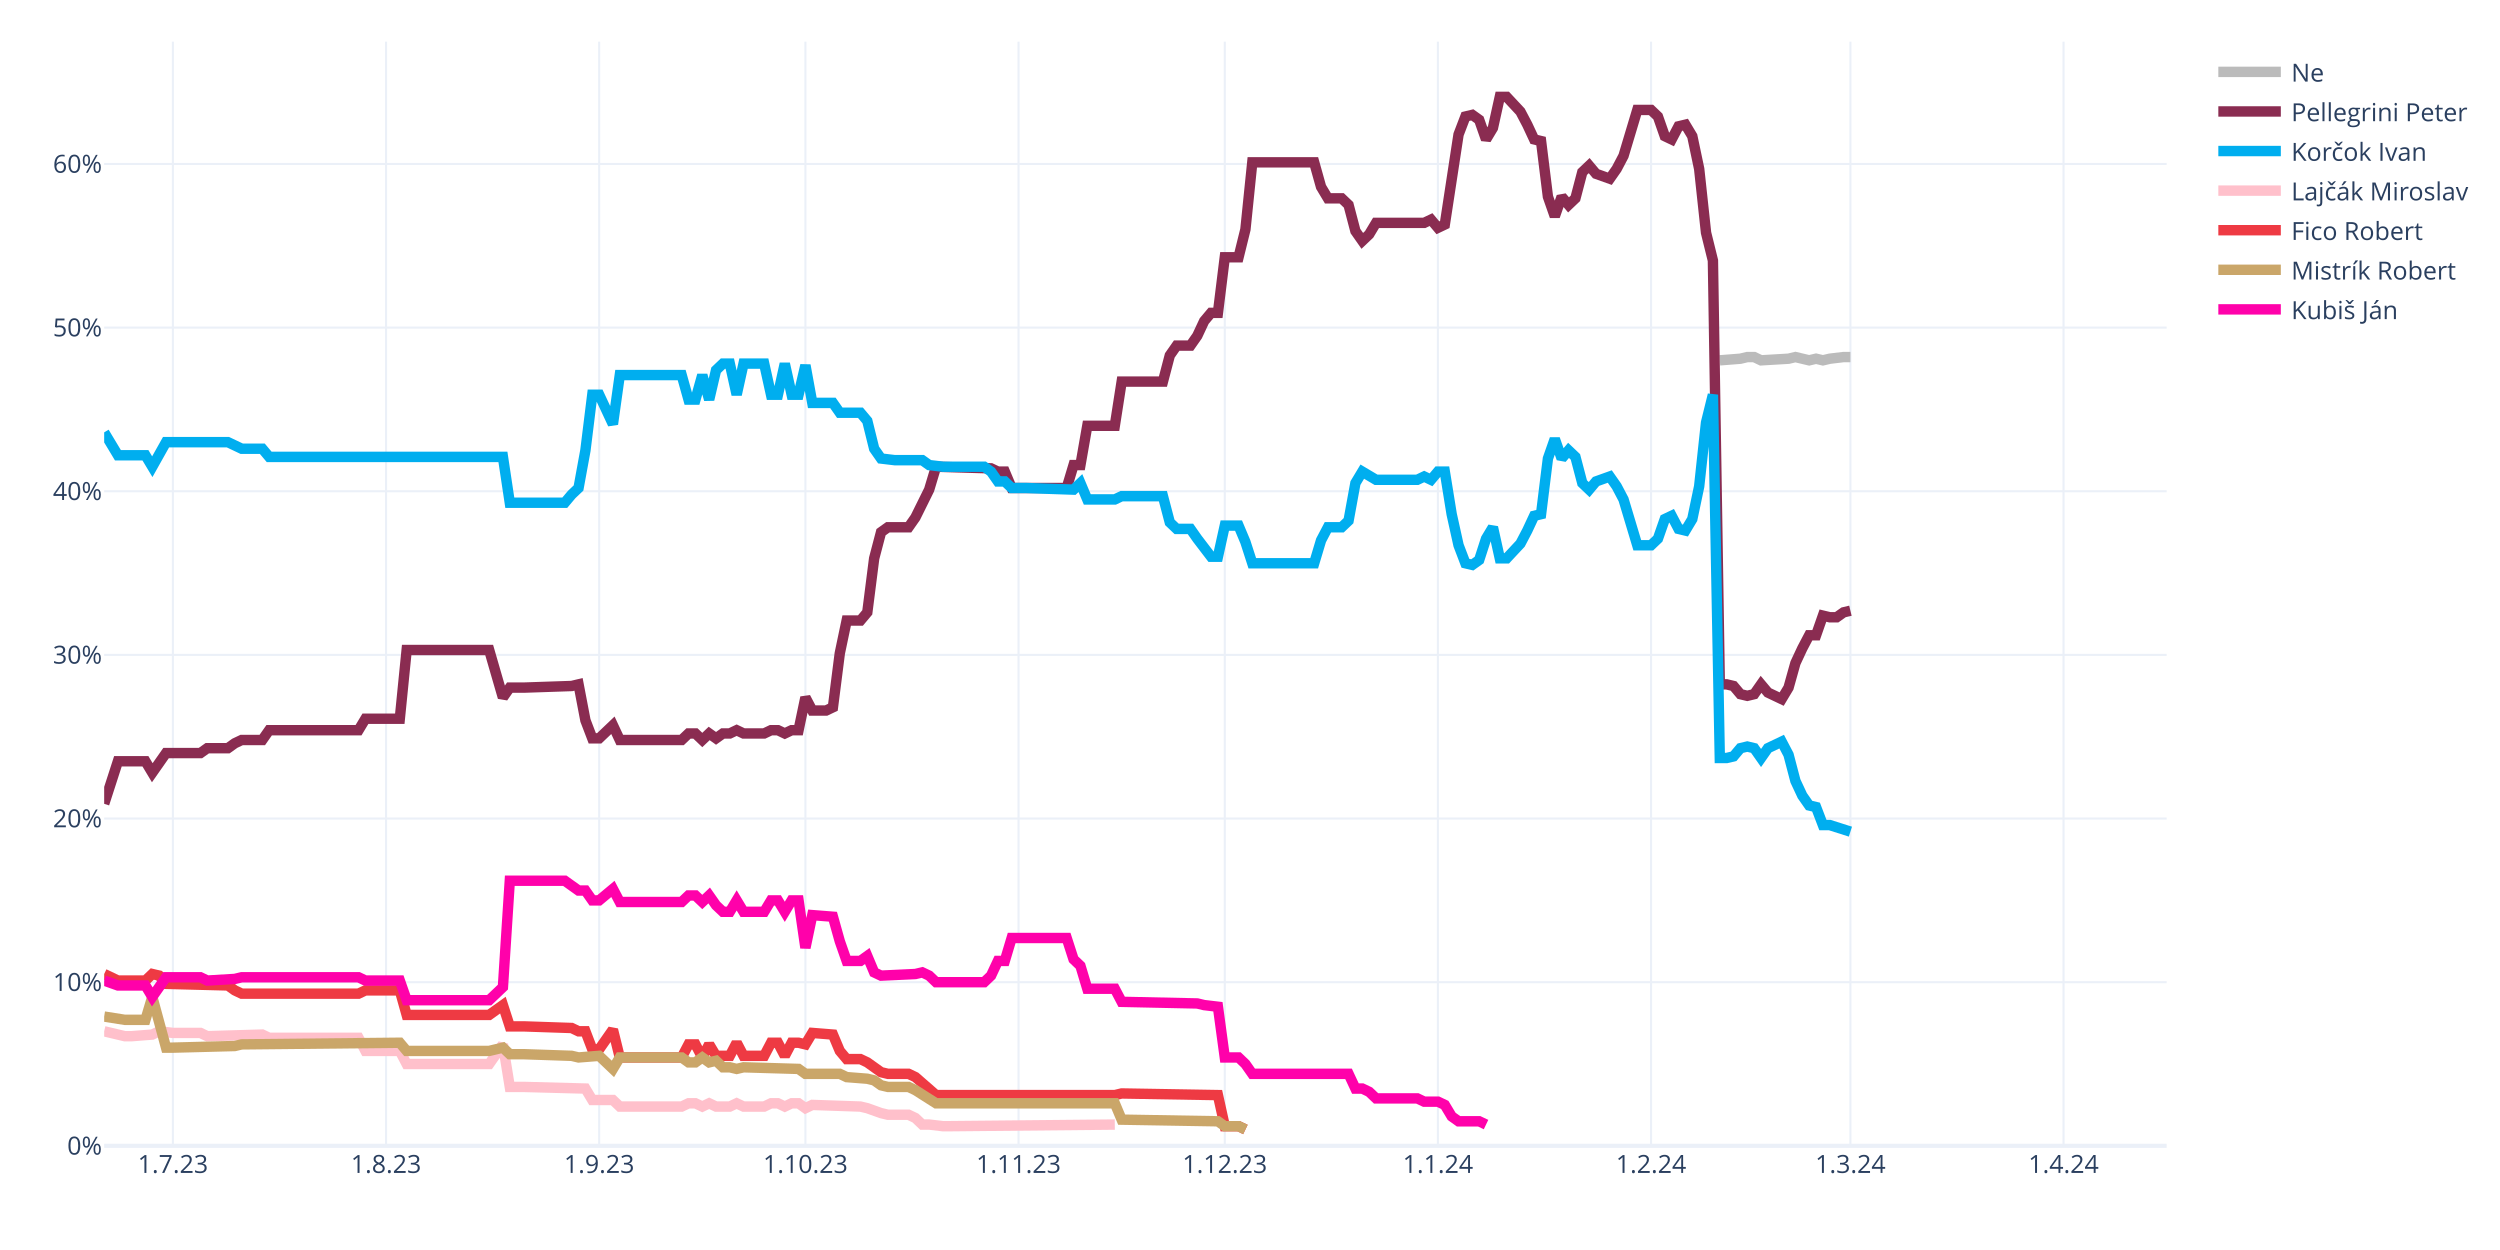
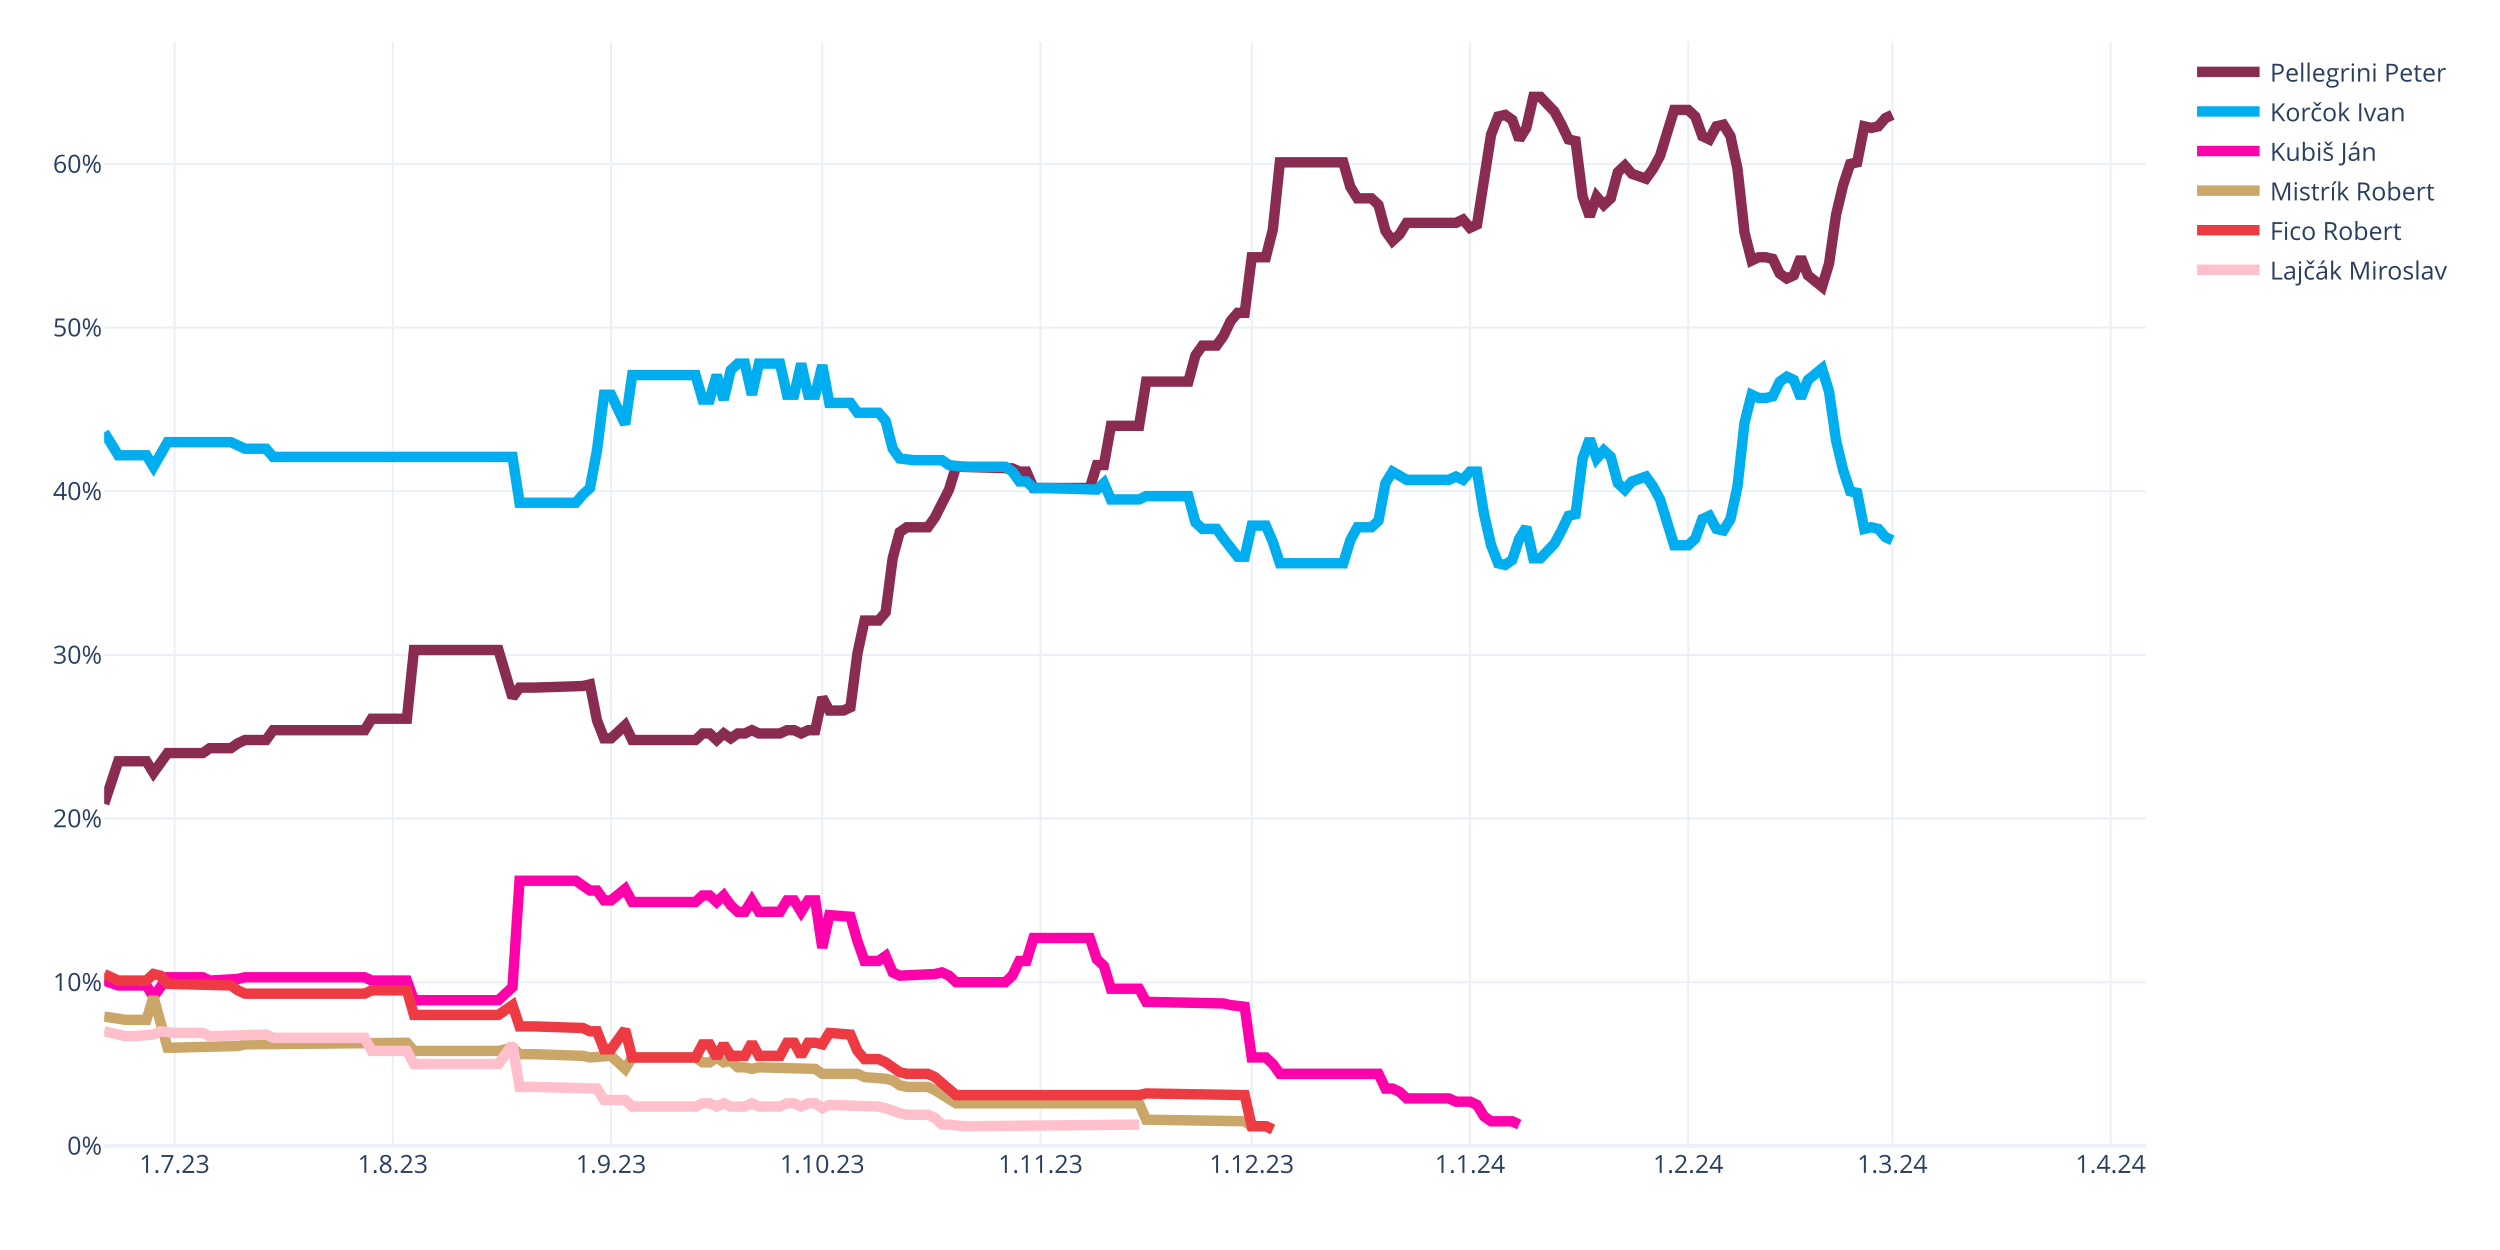
<svg xmlns="http://www.w3.org/2000/svg" class="main-svg" width="1200" height="600" style="" viewBox="0 0 1200 600">
  <rect x="0" y="0" width="1200" height="600" style="fill: rgb(255, 255, 255); fill-opacity: 1;" />
-   <defs id="defs-81d78f">
+   <defs id="defs-459c5b">
    <g class="clips">
-       <clipPath id="clip81d78fxyplot" class="plotclip">
-         <rect width="990" height="530" />
-       </clipPath>
-       <clipPath class="axesclip" id="clip81d78fx">
-         <rect x="50" y="0" width="990" height="600" />
-       </clipPath>
-       <clipPath class="axesclip" id="clip81d78fy">
+       <clipPath id="clip459c5bxyplot" class="plotclip">
+         <rect width="980" height="530" />
+       </clipPath>
+       <clipPath class="axesclip" id="clip459c5bx">
+         <rect x="50" y="0" width="980" height="600" />
+       </clipPath>
+       <clipPath class="axesclip" id="clip459c5by">
        <rect x="0" y="20" width="1200" height="530" />
      </clipPath>
-       <clipPath class="axesclip" id="clip81d78fxy">
-         <rect x="50" y="20" width="990" height="530" />
+       <clipPath class="axesclip" id="clip459c5bxy">
+         <rect x="50" y="20" width="980" height="530" />
      </clipPath>
    </g>
    <g class="gradients" />
    <g class="patterns" />
  </defs>
  <g class="bglayer" />
  <g class="layer-below">
    <g class="imagelayer" />
    <g class="shapelayer" />
  </g>
  <g class="cartesianlayer">
    <g class="subplot xy">
      <g class="layer-subplot">
        <g class="shapelayer" />
        <g class="imagelayer" />
      </g>
      <g class="minor-gridlayer">
        <g class="x" />
        <g class="y" />
      </g>
      <g class="gridlayer">
        <g class="x">
-           <path class="xgrid crisp" transform="translate(83,0)" d="M0,20v530" style="stroke: rgb(235, 240, 248); stroke-opacity: 1; stroke-width: 1px;" />
-           <path class="xgrid crisp" transform="translate(185.3,0)" d="M0,20v530" style="stroke: rgb(235, 240, 248); stroke-opacity: 1; stroke-width: 1px;" />
-           <path class="xgrid crisp" transform="translate(287.6,0)" d="M0,20v530" style="stroke: rgb(235, 240, 248); stroke-opacity: 1; stroke-width: 1px;" />
-           <path class="xgrid crisp" transform="translate(386.6,0)" d="M0,20v530" style="stroke: rgb(235, 240, 248); stroke-opacity: 1; stroke-width: 1px;" />
-           <path class="xgrid crisp" transform="translate(488.9,0)" d="M0,20v530" style="stroke: rgb(235, 240, 248); stroke-opacity: 1; stroke-width: 1px;" />
-           <path class="xgrid crisp" transform="translate(587.9,0)" d="M0,20v530" style="stroke: rgb(235, 240, 248); stroke-opacity: 1; stroke-width: 1px;" />
-           <path class="xgrid crisp" transform="translate(690.2,0)" d="M0,20v530" style="stroke: rgb(235, 240, 248); stroke-opacity: 1; stroke-width: 1px;" />
-           <path class="xgrid crisp" transform="translate(792.5,0)" d="M0,20v530" style="stroke: rgb(235, 240, 248); stroke-opacity: 1; stroke-width: 1px;" />
-           <path class="xgrid crisp" transform="translate(888.2,0)" d="M0,20v530" style="stroke: rgb(235, 240, 248); stroke-opacity: 1; stroke-width: 1px;" />
-           <path class="xgrid crisp" transform="translate(990.5,0)" d="M0,20v530" style="stroke: rgb(235, 240, 248); stroke-opacity: 1; stroke-width: 1px;" />
+           <path class="xgrid crisp" transform="translate(83.79,0)" d="M0,20v530" style="stroke: rgb(235, 240, 248); stroke-opacity: 1; stroke-width: 1px;" />
+           <path class="xgrid crisp" transform="translate(188.55,0)" d="M0,20v530" style="stroke: rgb(235, 240, 248); stroke-opacity: 1; stroke-width: 1px;" />
+           <path class="xgrid crisp" transform="translate(293.31,0)" d="M0,20v530" style="stroke: rgb(235, 240, 248); stroke-opacity: 1; stroke-width: 1px;" />
+           <path class="xgrid crisp" transform="translate(394.69,0)" d="M0,20v530" style="stroke: rgb(235, 240, 248); stroke-opacity: 1; stroke-width: 1px;" />
+           <path class="xgrid crisp" transform="translate(499.45,0)" d="M0,20v530" style="stroke: rgb(235, 240, 248); stroke-opacity: 1; stroke-width: 1px;" />
+           <path class="xgrid crisp" transform="translate(600.83,0)" d="M0,20v530" style="stroke: rgb(235, 240, 248); stroke-opacity: 1; stroke-width: 1px;" />
+           <path class="xgrid crisp" transform="translate(705.59,0)" d="M0,20v530" style="stroke: rgb(235, 240, 248); stroke-opacity: 1; stroke-width: 1px;" />
+           <path class="xgrid crisp" transform="translate(810.34,0)" d="M0,20v530" style="stroke: rgb(235, 240, 248); stroke-opacity: 1; stroke-width: 1px;" />
+           <path class="xgrid crisp" transform="translate(908.34,0)" d="M0,20v530" style="stroke: rgb(235, 240, 248); stroke-opacity: 1; stroke-width: 1px;" />
+           <path class="xgrid crisp" transform="translate(1013.1,0)" d="M0,20v530" style="stroke: rgb(235, 240, 248); stroke-opacity: 1; stroke-width: 1px;" />
        </g>
        <g class="y">
-           <path class="ygrid crisp" transform="translate(0,471.45)" d="M50,0h990" style="stroke: rgb(235, 240, 248); stroke-opacity: 1; stroke-width: 1px;" />
-           <path class="ygrid crisp" transform="translate(0,392.9)" d="M50,0h990" style="stroke: rgb(235, 240, 248); stroke-opacity: 1; stroke-width: 1px;" />
-           <path class="ygrid crisp" transform="translate(0,314.35)" d="M50,0h990" style="stroke: rgb(235, 240, 248); stroke-opacity: 1; stroke-width: 1px;" />
-           <path class="ygrid crisp" transform="translate(0,235.8)" d="M50,0h990" style="stroke: rgb(235, 240, 248); stroke-opacity: 1; stroke-width: 1px;" />
-           <path class="ygrid crisp" transform="translate(0,157.25)" d="M50,0h990" style="stroke: rgb(235, 240, 248); stroke-opacity: 1; stroke-width: 1px;" />
-           <path class="ygrid crisp" transform="translate(0,78.71)" d="M50,0h990" style="stroke: rgb(235, 240, 248); stroke-opacity: 1; stroke-width: 1px;" />
+           <path class="ygrid crisp" transform="translate(0,471.45)" d="M50,0h980" style="stroke: rgb(235, 240, 248); stroke-opacity: 1; stroke-width: 1px;" />
+           <path class="ygrid crisp" transform="translate(0,392.9)" d="M50,0h980" style="stroke: rgb(235, 240, 248); stroke-opacity: 1; stroke-width: 1px;" />
+           <path class="ygrid crisp" transform="translate(0,314.35)" d="M50,0h980" style="stroke: rgb(235, 240, 248); stroke-opacity: 1; stroke-width: 1px;" />
+           <path class="ygrid crisp" transform="translate(0,235.8)" d="M50,0h980" style="stroke: rgb(235, 240, 248); stroke-opacity: 1; stroke-width: 1px;" />
+           <path class="ygrid crisp" transform="translate(0,157.25)" d="M50,0h980" style="stroke: rgb(235, 240, 248); stroke-opacity: 1; stroke-width: 1px;" />
+           <path class="ygrid crisp" transform="translate(0,78.71)" d="M50,0h980" style="stroke: rgb(235, 240, 248); stroke-opacity: 1; stroke-width: 1px;" />
        </g>
      </g>
      <g class="zerolinelayer">
-         <path class="yzl zl crisp" transform="translate(0,550)" d="M50,0h990" style="stroke: rgb(235, 240, 248); stroke-opacity: 1; stroke-width: 2px;" />
+         <path class="yzl zl crisp" transform="translate(0,550)" d="M50,0h980" style="stroke: rgb(235, 240, 248); stroke-opacity: 1; stroke-width: 2px;" />
      </g>
      <path class="xlines-below" />
      <path class="ylines-below" />
      <g class="overlines-below" />
      <g class="xaxislayer-below" />
      <g class="yaxislayer-below" />
      <g class="overaxes-below" />
-       <g class="plot" transform="translate(50,20)" clip-path="url(#clip81d78fxyplot)">
+       <g class="plot" transform="translate(50,20)" clip-path="url(#clip459c5bxyplot)">
        <g class="scatterlayer mlayer">
-           <g class="trace scatter tracea6603d" style="stroke-miterlimit: 2; opacity: 1;">
-             <g class="fills" />
-             <g class="errorbars" />
-             <g class="lines">
-               <path class="js-line" d="M775.5,152.96L785.4,152.18L788.7,151.39L792,151.39L795.3,152.96L808.5,152.18L811.8,151.39L818.4,152.96L821.7,152.18L825,152.96L828.3,152.18L834.9,151.39L838.2,151.39" style="vector-effect: none; fill: none; stroke: rgb(187, 187, 187); stroke-opacity: 1; stroke-width: 5px; opacity: 1;" />
-             </g>
-             <g class="points" />
-             <g class="text" />
-           </g>
-           <g class="trace scatter trace12627d" style="stroke-miterlimit: 2; opacity: 1;">
-             <g class="fills" />
-             <g class="errorbars" />
-             <g class="lines">
-               <path class="js-line" d="M0,365.83L6.6,345.41L9.9,345.41L19.8,345.41L23.1,350.91L29.7,341.48L33,341.48L46.2,341.48L49.5,339.13L59.4,339.13L62.7,336.77L66,335.2L69.3,335.2L75.9,335.2L79.2,330.49L122.1,330.49L125.4,324.99L141.9,324.99L145.2,292L184.8,292L191.4,314.78L194.7,310.06L201.3,310.06L224.4,309.28L227.7,308.49L231,325.77L234.3,334.41L237.6,334.41L240.9,331.27L244.2,328.13L247.5,335.2L277.2,335.2L280.5,332.06L283.8,332.06L287.1,335.2L290.4,332.06L293.7,334.41L297,332.06L300.3,332.06L303.6,330.49L306.9,332.06L316.8,332.06L320.1,330.49L323.4,330.49L326.7,332.06L330,330.49L333.3,330.49L336.6,314.78L339.9,321.06L346.5,321.06L349.8,319.49L353.1,293.57L356.4,277.86L363,277.86L366.3,273.93L369.6,248.01L372.9,235.44L376.2,233.08L379.5,233.08L386.1,233.08L389.4,228.37L396,215.02L399.3,204.02L425.7,204.81L429,206.38L432.3,206.38L435.6,214.23L462,214.23L465.3,203.24L468.6,203.24L471.9,184.38L485.1,184.38L488.4,163.18L508.2,163.18L511.5,150.61L514.8,145.89L518.1,145.89L521.4,145.89L524.7,141.18L528,134.11L531.3,130.18L534.6,130.18L537.9,103.48L544.5,103.48L547.8,90.12L551.1,57.92L554.4,57.92L580.8,57.92L584.1,69.7L587.4,75.2L590.7,75.2L594,75.2L597.3,78.34L600.6,90.91L603.9,95.62L607.2,92.48L610.5,86.98L633.6,86.98L636.9,85.41L640.2,89.34L643.5,87.77L650.1,44.57L653.4,35.93L656.7,35.14L660,37.5L663.3,46.92L666.6,41.42L669.9,26.5L673.2,26.5L679.8,33.57L683.1,39.85L686.4,46.92L689.7,47.71L693,74.41L696.3,83.84L699.6,74.41L702.9,78.34L706.2,75.2L709.5,62.63L712.8,59.49L716.1,63.42L722.7,65.77L726,61.06L729.3,54.78L732.6,43.78L735.9,32.78L739.2,32.78L742.5,32.78L745.8,35.93L749.1,45.35L752.4,46.92L755.7,40.64L759,39.85L762.3,45.35L765.6,61.06L768.9,91.7L772.2,105.05L775.5,308.49L778.8,308.49L782.1,309.28L785.4,313.2L788.7,313.99L792,313.2L795.3,308.49L798.6,312.42L805.2,315.56L808.5,310.06L811.8,298.28L815.1,291.21L818.4,284.93L821.7,284.93L825,275.5L828.3,276.29L831.6,276.29L834.9,273.93L838.2,273.14" style="vector-effect: none; fill: none; stroke: rgb(138, 44, 81); stroke-opacity: 1; stroke-width: 5px; opacity: 1;" />
-             </g>
-             <g class="points" />
-             <g class="text" />
-           </g>
-           <g class="trace scatter trace1542b3" style="stroke-miterlimit: 2; opacity: 1;">
-             <g class="fills" />
-             <g class="errorbars" />
-             <g class="lines">
-               <path class="js-line" d="M0,187.53L6.6,198.52L9.9,198.52L19.8,198.52L23.1,204.02L29.7,192.24L33,192.24L59.4,192.24L62.7,193.81L66,195.38L69.3,195.38L75.9,195.38L79.2,199.31L191.4,199.31L194.7,221.3L221.1,221.3L224.4,217.37L227.7,214.23L231,196.17L234.3,169.46L237.6,169.46L244.2,183.6L247.5,160.03L277.2,160.03L280.5,171.82L283.8,171.82L287.1,160.03L290.4,171.82L293.7,157.68L297,154.54L300.3,154.54L303.6,169.46L306.9,154.54L316.8,154.54L320.1,169.46L323.4,169.46L326.7,154.54L330,169.46L333.3,169.46L336.6,155.32L339.9,173.39L349.8,173.39L353.1,178.1L363,178.1L366.3,182.03L369.6,195.38L372.9,200.09L379.5,200.88L382.8,200.88L392.7,200.88L396,203.24L402.6,204.02L405.9,204.02L422.4,204.02L425.7,206.38L429,211.09L432.3,211.09L435.6,214.23L442.2,214.23L465.3,215.02L468.6,211.88L471.9,219.73L475.2,219.73L485.1,219.73L488.4,218.16L508.2,218.16L511.5,230.73L514.8,233.87L518.1,233.87L521.4,233.87L524.7,238.58L531.3,247.22L534.6,247.22L537.9,232.3L541.2,232.3L544.5,232.3L547.8,240.15L551.1,250.37L554.4,250.37L580.8,250.37L584.1,239.37L587.4,233.08L590.7,233.08L594,233.08L597.3,229.94L600.6,211.88L603.9,206.38L610.5,210.3L613.8,210.3L630.3,210.3L633.6,208.73L636.9,210.3L640.2,206.38L643.5,206.38L646.8,226.8L650.1,241.72L653.4,250.37L656.7,251.15L660,248.79L663.3,238.58L666.6,233.08L669.9,248.01L673.2,248.01L679.8,240.94L683.1,234.66L686.4,227.59L689.7,226.8L693,200.09L696.3,190.67L699.6,200.09L702.9,196.17L706.2,199.31L709.5,211.88L712.8,215.02L716.1,211.09L722.7,208.73L726,213.45L729.3,219.73L732.6,230.73L735.9,241.72L739.2,241.72L742.5,241.72L745.8,238.58L749.1,229.16L752.4,227.59L755.7,233.87L759,234.66L762.3,229.16L765.6,213.45L768.9,182.81L772.2,169.46L775.5,343.84L778.8,343.84L782.1,343.05L785.4,339.13L788.7,338.34L792,339.13L795.3,343.84L798.6,339.13L805.2,335.98L808.5,342.27L811.8,354.84L815.1,361.9L818.4,366.62L821.7,367.4L825,376.04L828.3,376.04L838.2,379.19" style="vector-effect: none; fill: none; stroke: rgb(0, 174, 239); stroke-opacity: 1; stroke-width: 5px; opacity: 1;" />
-             </g>
-             <g class="points" />
-             <g class="text" />
-           </g>
-           <g class="trace scatter trace495c53" style="stroke-miterlimit: 2; opacity: 1;">
-             <g class="fills" />
-             <g class="errorbars" />
-             <g class="lines">
-               <path class="js-line" d="M0,475.02L9.9,477.37L13.2,477.37L23.1,476.59L26.4,475.02L33,475.8L36.3,475.8L46.2,475.8L49.5,477.37L75.9,476.59L79.2,478.16L122.1,478.16L125.4,484.44L141.9,484.44L145.2,490.73L184.8,490.73L191.4,481.3L194.7,501.72L201.3,501.72L231,502.51L234.3,508.01L244.2,508.01L247.5,511.15L277.2,511.15L280.5,509.58L283.8,509.58L287.1,511.15L290.4,509.58L293.7,511.15L300.3,511.15L303.6,509.58L306.9,511.15L310.2,511.15L316.8,511.15L320.1,509.58L323.4,509.58L326.7,511.15L330,509.58L333.3,509.58L336.6,511.93L339.9,510.36L363,511.15L366.3,511.93L372.9,514.29L376.2,515.08L386.1,515.08L389.4,516.65L392.7,519.79L396,519.79L402.6,520.57L405.9,520.57L485.1,519.79" style="vector-effect: none; fill: none; stroke: rgb(255, 192, 203); stroke-opacity: 1; stroke-width: 5px; opacity: 1;" />
-             </g>
-             <g class="points" />
-             <g class="text" />
-           </g>
-           <g class="trace scatter trace7f0173" style="stroke-miterlimit: 2; opacity: 1;">
-             <g class="fills" />
-             <g class="errorbars" />
-             <g class="lines">
-               <path class="js-line" d="M0,447.52L6.6,450.67L9.9,450.67L19.8,450.67L23.1,447.52L26.4,448.31L29.7,452.24L59.4,453.02L62.7,455.38L66,456.95L69.3,456.95L122.1,456.95L125.4,455.38L141.9,455.38L145.2,467.16L184.8,467.16L191.4,462.45L194.7,472.66L201.3,472.66L224.4,473.44L227.7,475.02L231,475.02L234.3,483.66L237.6,483.66L240.9,478.94L244.2,474.23L247.5,487.58L277.2,487.58L280.5,481.3L283.8,481.3L287.1,487.58L290.4,481.3L293.7,486.8L300.3,486.8L303.6,480.51L306.9,486.8L310.2,486.8L316.8,486.8L320.1,480.51L323.4,480.51L326.7,486.8L330,480.51L333.3,480.51L336.6,481.3L339.9,475.8L349.8,476.59L353.1,484.44L356.4,488.37L359.7,488.37L363,488.37L366.3,489.94L372.9,494.65L376.2,495.44L386.1,495.44L389.4,497.01L399.3,505.65L402.6,505.65L485.1,505.65L488.4,504.86L534.6,505.65L537.9,520.57L544.5,520.57L547.8,522.15" style="vector-effect: none; fill: none; stroke: rgb(238, 58, 67); stroke-opacity: 1; stroke-width: 5px; opacity: 1;" />
-             </g>
-             <g class="points" />
-             <g class="text" />
-           </g>
-           <g class="trace scatter trace512e1f" style="stroke-miterlimit: 2; opacity: 1;">
-             <g class="fills" />
-             <g class="errorbars" />
-             <g class="lines">
-               <path class="js-line" d="M0,467.95L9.9,469.52L13.2,469.52L19.8,469.52L23.1,458.52L29.7,482.87L33,482.87L62.7,482.09L66,481.3L141.9,480.51L145.2,484.44L184.8,484.44L191.4,482.87L194.7,486.01L201.3,486.01L224.4,486.8L227.7,487.58L237.6,486.8L240.9,489.94L244.2,493.08L247.5,487.58L277.2,487.58L280.5,489.94L283.8,489.94L287.1,487.58L290.4,489.94L293.7,489.15L297,492.3L300.3,492.3L303.6,493.08L306.9,492.3L333.3,493.08L336.6,495.44L353.1,495.44L356.4,497.01L366.3,497.79L369.6,498.58L372.9,500.94L376.2,501.72L386.1,501.72L389.4,503.29L399.3,509.58L402.6,509.58L485.1,509.58L488.4,517.43L534.6,518.22L537.9,520.57L544.5,520.57L547.8,522.15" style="vector-effect: none; fill: none; stroke: rgb(202, 166, 105); stroke-opacity: 1; stroke-width: 5px; opacity: 1;" />
-             </g>
-             <g class="points" />
-             <g class="text" />
-           </g>
-           <g class="trace scatter trace243556" style="stroke-miterlimit: 2; opacity: 1;">
-             <g class="fills" />
-             <g class="errorbars" />
-             <g class="lines">
-               <path class="js-line" d="M0,450.67L6.6,453.02L9.9,453.02L19.8,453.02L23.1,458.52L29.7,449.09L33,449.09L46.2,449.09L49.5,450.67L62.7,449.88L66,449.09L122.1,449.09L125.4,450.67L141.9,450.67L145.2,460.09L184.8,460.09L191.4,453.81L194.7,402.75L201.3,402.75L221.1,402.75L224.4,405.11L227.7,407.46L231,407.46L234.3,412.18L237.6,412.18L244.2,406.68L247.5,412.96L277.2,412.96L280.5,409.82L283.8,409.82L287.1,412.96L290.4,409.82L293.7,414.53L297,417.67L300.3,417.67L303.6,412.18L306.9,417.67L316.8,417.67L320.1,412.18L323.4,412.18L326.7,417.67L330,412.18L333.3,412.18L336.6,434.96L339.9,419.25L349.8,420.03L353.1,431.81L356.4,441.24L359.7,441.24L363,441.24L366.3,438.88L369.6,446.74L372.9,448.31L389.4,447.52L392.7,446.74L396,448.31L399.3,451.45L422.4,451.45L425.7,448.31L429,441.24L432.3,441.24L435.6,430.24L442.2,430.24L462,430.24L465.3,440.45L468.6,443.6L471.9,454.59L485.1,454.59L488.4,460.88L524.7,461.66L528,462.45L534.6,463.23L537.9,487.58L544.5,487.58L547.8,490.73L551.1,495.44L554.4,495.44L597.3,495.44L600.6,502.51L603.9,502.51L607.2,504.08L610.5,507.22L613.8,507.22L630.3,507.22L633.6,508.79L640.2,508.79L643.5,510.36L646.8,515.86L650.1,518.22L660,518.22L663.3,519.79" style="vector-effect: none; fill: none; stroke: rgb(255, 1, 170); stroke-opacity: 1; stroke-width: 5px; opacity: 1;" />
+           <g class="trace scatter traceead2e4" style="stroke-miterlimit: 2; opacity: 1;">
+             <g class="fills" />
+             <g class="errorbars" />
+             <g class="lines">
+               <path class="js-line" d="M0,365.83L6.76,345.41L10.14,345.41L20.28,345.41L23.66,350.91L30.41,341.48L33.79,341.48L47.31,341.48L50.69,339.13L60.83,339.13L64.21,336.77L67.59,335.2L70.97,335.2L77.72,335.2L81.1,330.49L125.03,330.49L128.41,324.99L145.31,324.99L148.69,292L189.24,292L196,314.78L199.38,310.06L206.14,310.06L229.79,309.28L233.17,308.49L236.55,325.77L239.93,334.41L243.31,334.41L246.69,331.27L250.07,328.13L253.45,335.2L283.86,335.2L287.24,332.06L290.62,332.06L294,335.2L297.38,332.06L300.76,334.41L304.14,332.06L307.52,332.06L310.9,330.49L314.28,332.06L324.41,332.06L327.79,330.49L331.17,330.49L334.55,332.06L337.93,330.49L341.31,330.49L344.69,314.78L348.07,321.06L354.83,321.06L358.21,319.49L361.59,293.57L364.97,277.86L371.72,277.86L375.1,273.93L378.48,248.01L381.86,235.44L385.24,233.08L388.62,233.08L395.38,233.08L398.76,228.37L405.52,215.02L408.9,204.02L435.93,204.81L439.31,206.38L442.69,206.38L446.07,214.23L473.1,214.23L476.48,203.24L479.86,203.24L483.24,184.38L496.76,184.38L500.14,163.18L520.41,163.18L523.79,150.61L527.17,145.89L530.55,145.89L533.93,145.89L537.31,141.18L540.69,134.11L544.07,130.18L547.45,130.18L550.83,103.48L557.59,103.48L560.97,90.12L564.34,57.92L567.72,57.92L594.76,57.92L598.14,69.7L601.52,75.2L604.9,75.2L608.28,75.2L611.66,78.34L615.03,90.91L618.41,95.62L621.79,92.48L625.17,86.98L648.83,86.98L652.21,85.41L655.59,89.34L658.97,87.77L665.72,44.57L669.1,35.93L672.48,35.14L675.86,37.5L679.24,46.92L682.62,41.42L686,26.5L689.38,26.5L696.14,33.57L699.52,39.85L702.9,46.92L706.28,47.71L709.66,74.41L713.03,83.84L716.41,74.41L719.79,78.34L723.17,75.2L726.55,62.63L729.93,59.49L733.31,63.42L740.07,65.77L743.45,61.06L746.83,54.78L750.21,43.78L753.59,32.78L756.97,32.78L760.34,32.78L763.72,35.93L767.1,45.35L770.48,46.92L773.86,40.64L777.24,39.85L780.62,45.35L784,61.06L787.38,91.7L790.76,105.05L794.14,103.48L797.52,103.48L800.9,104.26L804.28,111.33L807.66,113.69L811.03,112.12L814.41,103.48L817.79,112.12L824.55,117.62L827.93,106.62L831.31,83.06L834.69,68.92L838.07,58.71L841.45,57.92L844.83,40.64L848.21,41.42L851.59,40.64L854.97,36.71L858.34,35.14" style="vector-effect: none; fill: none; stroke: rgb(138, 44, 81); stroke-opacity: 1; stroke-width: 5px; opacity: 1;" />
+             </g>
+             <g class="points" />
+             <g class="text" />
+           </g>
+           <g class="trace scatter trace37e708" style="stroke-miterlimit: 2; opacity: 1;">
+             <g class="fills" />
+             <g class="errorbars" />
+             <g class="lines">
+               <path class="js-line" d="M0,187.53L6.76,198.52L10.14,198.52L20.28,198.52L23.66,204.02L30.41,192.24L33.79,192.24L60.83,192.24L64.21,193.81L67.59,195.38L70.97,195.38L77.72,195.38L81.1,199.31L196,199.31L199.38,221.3L226.41,221.3L229.79,217.37L233.17,214.23L236.55,196.17L239.93,169.46L243.31,169.46L250.07,183.6L253.45,160.03L283.86,160.03L287.24,171.82L290.62,171.82L294,160.03L297.38,171.82L300.76,157.68L304.14,154.54L307.52,154.54L310.9,169.46L314.28,154.54L324.41,154.54L327.79,169.46L331.17,169.46L334.55,154.54L337.93,169.46L341.31,169.46L344.69,155.32L348.07,173.39L358.21,173.39L361.59,178.1L371.72,178.1L375.1,182.03L378.48,195.38L381.86,200.09L388.62,200.88L392,200.88L402.14,200.88L405.52,203.24L412.28,204.02L415.66,204.02L432.55,204.02L435.93,206.38L439.31,211.09L442.69,211.09L446.07,214.23L452.83,214.23L476.48,215.02L479.86,211.88L483.24,219.73L486.62,219.73L496.76,219.73L500.14,218.16L520.41,218.16L523.79,230.73L527.17,233.87L530.55,233.87L533.93,233.87L537.31,238.58L544.07,247.22L547.45,247.22L550.83,232.3L554.21,232.3L557.59,232.3L560.97,240.15L564.34,250.37L567.72,250.37L594.76,250.37L598.14,239.37L601.52,233.08L604.9,233.08L608.28,233.08L611.66,229.94L615.03,211.88L618.41,206.38L625.17,210.3L628.55,210.3L645.45,210.3L648.83,208.73L652.21,210.3L655.59,206.38L658.97,206.38L662.34,226.8L665.72,241.72L669.1,250.37L672.48,251.15L675.86,248.79L679.24,238.58L682.62,233.08L686,248.01L689.38,248.01L696.14,240.94L699.52,234.66L702.9,227.59L706.28,226.8L709.66,200.09L713.03,190.67L716.41,200.09L719.79,196.17L723.17,199.31L726.55,211.88L729.93,215.02L733.31,211.09L740.07,208.73L743.45,213.45L746.83,219.73L750.21,230.73L753.59,241.72L756.97,241.72L760.34,241.72L763.72,238.58L767.1,229.16L770.48,227.59L773.86,233.87L777.24,234.66L780.62,229.16L784,213.45L787.38,182.81L790.76,169.46L794.14,171.03L797.52,171.03L800.9,170.24L804.28,163.18L807.66,160.82L811.03,162.39L814.41,171.03L817.79,162.39L824.55,156.89L827.93,167.89L831.31,191.45L834.69,205.59L838.07,215.8L841.45,216.59L844.83,233.87L848.21,233.08L851.59,233.87L854.97,237.8L858.34,239.37" style="vector-effect: none; fill: none; stroke: rgb(0, 174, 239); stroke-opacity: 1; stroke-width: 5px; opacity: 1;" />
+             </g>
+             <g class="points" />
+             <g class="text" />
+           </g>
+           <g class="trace scatter trace4497dc" style="stroke-miterlimit: 2; opacity: 1;">
+             <g class="fills" />
+             <g class="errorbars" />
+             <g class="lines">
+               <path class="js-line" d="M0,450.67L6.76,453.02L10.14,453.02L20.28,453.02L23.66,458.52L30.41,449.09L33.79,449.09L47.31,449.09L50.69,450.67L64.21,449.88L67.59,449.09L125.03,449.09L128.41,450.67L145.31,450.67L148.69,460.09L189.24,460.09L196,453.81L199.38,402.75L206.14,402.75L226.41,402.75L229.79,405.11L233.17,407.46L236.55,407.46L239.93,412.18L243.31,412.18L250.07,406.68L253.45,412.96L283.86,412.96L287.24,409.82L290.62,409.82L294,412.96L297.38,409.82L300.76,414.53L304.14,417.67L307.52,417.67L310.9,412.18L314.28,417.67L324.41,417.67L327.79,412.18L331.17,412.18L334.55,417.67L337.93,412.18L341.31,412.18L344.69,434.96L348.07,419.25L358.21,420.03L361.59,431.81L364.97,441.24L368.34,441.24L371.72,441.24L375.1,438.88L378.48,446.74L381.86,448.31L398.76,447.52L402.14,446.74L405.52,448.31L408.9,451.45L432.55,451.45L435.93,448.31L439.31,441.24L442.69,441.24L446.07,430.24L452.83,430.24L473.1,430.24L476.48,440.45L479.86,443.6L483.24,454.59L496.76,454.59L500.14,460.88L537.31,461.66L540.69,462.45L547.45,463.23L550.83,487.58L557.59,487.58L560.97,490.73L564.34,495.44L567.72,495.44L611.66,495.44L615.03,502.51L618.41,502.51L621.79,504.08L625.17,507.22L628.55,507.22L645.45,507.22L648.83,508.79L655.59,508.79L658.97,510.36L662.34,515.86L665.72,518.22L675.86,518.22L679.24,519.79" style="vector-effect: none; fill: none; stroke: rgb(255, 1, 170); stroke-opacity: 1; stroke-width: 5px; opacity: 1;" />
+             </g>
+             <g class="points" />
+             <g class="text" />
+           </g>
+           <g class="trace scatter traceefefa4" style="stroke-miterlimit: 2; opacity: 1;">
+             <g class="fills" />
+             <g class="errorbars" />
+             <g class="lines">
+               <path class="js-line" d="M0,467.95L10.14,469.52L13.52,469.52L20.28,469.52L23.66,458.52L30.41,482.87L33.79,482.87L64.21,482.09L67.59,481.3L145.31,480.51L148.69,484.44L189.24,484.44L196,482.87L199.38,486.01L206.14,486.01L229.79,486.8L233.17,487.58L243.31,486.8L246.69,489.94L250.07,493.08L253.45,487.58L283.86,487.58L287.24,489.94L290.62,489.94L294,487.58L297.38,489.94L300.76,489.15L304.14,492.3L307.52,492.3L310.9,493.08L314.28,492.3L341.31,493.08L344.69,495.44L361.59,495.44L364.97,497.01L375.1,497.79L378.48,498.58L381.86,500.94L385.24,501.72L395.38,501.72L398.76,503.29L408.9,509.58L412.28,509.58L496.76,509.58L500.14,517.43L547.45,518.22L550.83,520.57L557.59,520.57L560.97,522.15" style="vector-effect: none; fill: none; stroke: rgb(202, 166, 105); stroke-opacity: 1; stroke-width: 5px; opacity: 1;" />
+             </g>
+             <g class="points" />
+             <g class="text" />
+           </g>
+           <g class="trace scatter trace142d93" style="stroke-miterlimit: 2; opacity: 1;">
+             <g class="fills" />
+             <g class="errorbars" />
+             <g class="lines">
+               <path class="js-line" d="M0,447.52L6.76,450.67L10.14,450.67L20.28,450.67L23.66,447.52L27.03,448.31L30.41,452.24L60.83,453.02L64.21,455.38L67.59,456.95L70.97,456.95L125.03,456.95L128.41,455.38L145.31,455.38L148.69,467.16L189.24,467.16L196,462.45L199.38,472.66L206.14,472.66L229.79,473.44L233.17,475.02L236.55,475.02L239.93,483.66L243.31,483.66L246.69,478.94L250.07,474.23L253.45,487.58L283.86,487.58L287.24,481.3L290.62,481.3L294,487.58L297.38,481.3L300.76,486.8L307.52,486.8L310.9,480.51L314.28,486.8L317.66,486.8L324.41,486.8L327.79,480.51L331.17,480.51L334.55,486.8L337.93,480.51L341.31,480.51L344.69,481.3L348.07,475.8L358.21,476.59L361.59,484.44L364.97,488.37L368.34,488.37L371.72,488.37L375.1,489.94L381.86,494.65L385.24,495.44L395.38,495.44L398.76,497.01L408.9,505.65L412.28,505.65L496.76,505.65L500.14,504.86L547.45,505.65L550.83,520.57L557.59,520.57L560.97,522.15" style="vector-effect: none; fill: none; stroke: rgb(238, 58, 67); stroke-opacity: 1; stroke-width: 5px; opacity: 1;" />
+             </g>
+             <g class="points" />
+             <g class="text" />
+           </g>
+           <g class="trace scatter tracedd24ce" style="stroke-miterlimit: 2; opacity: 1;">
+             <g class="fills" />
+             <g class="errorbars" />
+             <g class="lines">
+               <path class="js-line" d="M0,475.02L10.14,477.37L13.52,477.37L23.66,476.59L27.03,475.02L33.79,475.8L37.17,475.8L47.31,475.8L50.69,477.37L77.72,476.59L81.1,478.16L125.03,478.16L128.41,484.44L145.31,484.44L148.69,490.73L189.24,490.73L196,481.3L199.38,501.72L206.14,501.72L236.55,502.51L239.93,508.01L250.07,508.01L253.45,511.15L283.86,511.15L287.24,509.58L290.62,509.58L294,511.15L297.38,509.58L300.76,511.15L307.52,511.15L310.9,509.58L314.28,511.15L317.66,511.15L324.41,511.15L327.79,509.58L331.17,509.58L334.55,511.15L337.93,509.58L341.31,509.58L344.69,511.93L348.07,510.36L371.72,511.15L375.1,511.93L381.86,514.29L385.24,515.08L395.38,515.08L398.76,516.65L402.14,519.79L405.52,519.79L412.28,520.57L415.66,520.57L496.76,519.79" style="vector-effect: none; fill: none; stroke: rgb(255, 192, 203); stroke-opacity: 1; stroke-width: 5px; opacity: 1;" />
            </g>
            <g class="points" />
            <g class="text" />
          </g>
        </g>
      </g>
      <g class="overplot" />
      <path class="xlines-above crisp" d="M0,0" style="fill: none;" />
      <path class="ylines-above crisp" d="M0,0" style="fill: none;" />
      <g class="overlines-above" />
      <g class="xaxislayer-above">
        <g class="xtick">
-           <text text-anchor="middle" x="0" y="563" transform="translate(83,0)" style="font-family: 'Open Sans', verdana, arial, sans-serif; font-size: 12px; fill: rgb(42, 63, 95); fill-opacity: 1; white-space: pre; opacity: 1;">1.7.23</text>
-         </g>
-         <g class="xtick">
-           <text text-anchor="middle" x="0" y="563" style="font-family: 'Open Sans', verdana, arial, sans-serif; font-size: 12px; fill: rgb(42, 63, 95); fill-opacity: 1; white-space: pre; opacity: 1;" transform="translate(185.3,0)">1.8.23</text>
-         </g>
-         <g class="xtick">
-           <text text-anchor="middle" x="0" y="563" style="font-family: 'Open Sans', verdana, arial, sans-serif; font-size: 12px; fill: rgb(42, 63, 95); fill-opacity: 1; white-space: pre; opacity: 1;" transform="translate(287.6,0)">1.9.23</text>
-         </g>
-         <g class="xtick">
-           <text text-anchor="middle" x="0" y="563" style="font-family: 'Open Sans', verdana, arial, sans-serif; font-size: 12px; fill: rgb(42, 63, 95); fill-opacity: 1; white-space: pre; opacity: 1;" transform="translate(386.6,0)">1.10.23</text>
-         </g>
-         <g class="xtick">
-           <text text-anchor="middle" x="0" y="563" style="font-family: 'Open Sans', verdana, arial, sans-serif; font-size: 12px; fill: rgb(42, 63, 95); fill-opacity: 1; white-space: pre; opacity: 1;" transform="translate(488.9,0)">1.11.23</text>
-         </g>
-         <g class="xtick">
-           <text text-anchor="middle" x="0" y="563" style="font-family: 'Open Sans', verdana, arial, sans-serif; font-size: 12px; fill: rgb(42, 63, 95); fill-opacity: 1; white-space: pre; opacity: 1;" transform="translate(587.9,0)">1.12.23</text>
-         </g>
-         <g class="xtick">
-           <text text-anchor="middle" x="0" y="563" style="font-family: 'Open Sans', verdana, arial, sans-serif; font-size: 12px; fill: rgb(42, 63, 95); fill-opacity: 1; white-space: pre; opacity: 1;" transform="translate(690.2,0)">1.1.24</text>
-         </g>
-         <g class="xtick">
-           <text text-anchor="middle" x="0" y="563" style="font-family: 'Open Sans', verdana, arial, sans-serif; font-size: 12px; fill: rgb(42, 63, 95); fill-opacity: 1; white-space: pre; opacity: 1;" transform="translate(792.5,0)">1.2.24</text>
-         </g>
-         <g class="xtick">
-           <text text-anchor="middle" x="0" y="563" style="font-family: 'Open Sans', verdana, arial, sans-serif; font-size: 12px; fill: rgb(42, 63, 95); fill-opacity: 1; white-space: pre; opacity: 1;" transform="translate(888.2,0)">1.3.24</text>
-         </g>
-         <g class="xtick">
-           <text text-anchor="middle" x="0" y="563" style="font-family: 'Open Sans', verdana, arial, sans-serif; font-size: 12px; fill: rgb(42, 63, 95); fill-opacity: 1; white-space: pre; opacity: 1;" transform="translate(990.5,0)">1.4.24</text>
+           <text text-anchor="middle" x="0" y="563" transform="translate(83.79,0)" style="font-family: 'Open Sans', verdana, arial, sans-serif; font-size: 12px; fill: rgb(42, 63, 95); fill-opacity: 1; white-space: pre; opacity: 1;">1.7.23</text>
+         </g>
+         <g class="xtick">
+           <text text-anchor="middle" x="0" y="563" style="font-family: 'Open Sans', verdana, arial, sans-serif; font-size: 12px; fill: rgb(42, 63, 95); fill-opacity: 1; white-space: pre; opacity: 1;" transform="translate(188.55,0)">1.8.23</text>
+         </g>
+         <g class="xtick">
+           <text text-anchor="middle" x="0" y="563" style="font-family: 'Open Sans', verdana, arial, sans-serif; font-size: 12px; fill: rgb(42, 63, 95); fill-opacity: 1; white-space: pre; opacity: 1;" transform="translate(293.31,0)">1.9.23</text>
+         </g>
+         <g class="xtick">
+           <text text-anchor="middle" x="0" y="563" style="font-family: 'Open Sans', verdana, arial, sans-serif; font-size: 12px; fill: rgb(42, 63, 95); fill-opacity: 1; white-space: pre; opacity: 1;" transform="translate(394.69,0)">1.10.23</text>
+         </g>
+         <g class="xtick">
+           <text text-anchor="middle" x="0" y="563" style="font-family: 'Open Sans', verdana, arial, sans-serif; font-size: 12px; fill: rgb(42, 63, 95); fill-opacity: 1; white-space: pre; opacity: 1;" transform="translate(499.45,0)">1.11.23</text>
+         </g>
+         <g class="xtick">
+           <text text-anchor="middle" x="0" y="563" style="font-family: 'Open Sans', verdana, arial, sans-serif; font-size: 12px; fill: rgb(42, 63, 95); fill-opacity: 1; white-space: pre; opacity: 1;" transform="translate(600.83,0)">1.12.23</text>
+         </g>
+         <g class="xtick">
+           <text text-anchor="middle" x="0" y="563" style="font-family: 'Open Sans', verdana, arial, sans-serif; font-size: 12px; fill: rgb(42, 63, 95); fill-opacity: 1; white-space: pre; opacity: 1;" transform="translate(705.59,0)">1.1.24</text>
+         </g>
+         <g class="xtick">
+           <text text-anchor="middle" x="0" y="563" style="font-family: 'Open Sans', verdana, arial, sans-serif; font-size: 12px; fill: rgb(42, 63, 95); fill-opacity: 1; white-space: pre; opacity: 1;" transform="translate(810.34,0)">1.2.24</text>
+         </g>
+         <g class="xtick">
+           <text text-anchor="middle" x="0" y="563" style="font-family: 'Open Sans', verdana, arial, sans-serif; font-size: 12px; fill: rgb(42, 63, 95); fill-opacity: 1; white-space: pre; opacity: 1;" transform="translate(908.34,0)">1.3.24</text>
+         </g>
+         <g class="xtick">
+           <text text-anchor="middle" x="0" y="563" style="font-family: 'Open Sans', verdana, arial, sans-serif; font-size: 12px; fill: rgb(42, 63, 95); fill-opacity: 1; white-space: pre; opacity: 1;" transform="translate(1013.1,0)">1.4.24</text>
        </g>
      </g>
      <g class="yaxislayer-above">
        <g class="ytick">
          <text text-anchor="end" x="49" y="4.2" transform="translate(0,550)" style="font-family: 'Open Sans', verdana, arial, sans-serif; font-size: 12px; fill: rgb(42, 63, 95); fill-opacity: 1; white-space: pre; opacity: 1;">0%</text>
        </g>
        <g class="ytick">
          <text text-anchor="end" x="49" y="4.2" style="font-family: 'Open Sans', verdana, arial, sans-serif; font-size: 12px; fill: rgb(42, 63, 95); fill-opacity: 1; white-space: pre; opacity: 1;" transform="translate(0,471.45)">10%</text>
        </g>
        <g class="ytick">
          <text text-anchor="end" x="49" y="4.2" style="font-family: 'Open Sans', verdana, arial, sans-serif; font-size: 12px; fill: rgb(42, 63, 95); fill-opacity: 1; white-space: pre; opacity: 1;" transform="translate(0,392.9)">20%</text>
        </g>
        <g class="ytick">
          <text text-anchor="end" x="49" y="4.2" style="font-family: 'Open Sans', verdana, arial, sans-serif; font-size: 12px; fill: rgb(42, 63, 95); fill-opacity: 1; white-space: pre; opacity: 1;" transform="translate(0,314.35)">30%</text>
        </g>
        <g class="ytick">
          <text text-anchor="end" x="49" y="4.2" style="font-family: 'Open Sans', verdana, arial, sans-serif; font-size: 12px; fill: rgb(42, 63, 95); fill-opacity: 1; white-space: pre; opacity: 1;" transform="translate(0,235.8)">40%</text>
        </g>
        <g class="ytick">
          <text text-anchor="end" x="49" y="4.2" style="font-family: 'Open Sans', verdana, arial, sans-serif; font-size: 12px; fill: rgb(42, 63, 95); fill-opacity: 1; white-space: pre; opacity: 1;" transform="translate(0,157.25)">50%</text>
        </g>
        <g class="ytick">
          <text text-anchor="end" x="49" y="4.2" style="font-family: 'Open Sans', verdana, arial, sans-serif; font-size: 12px; fill: rgb(42, 63, 95); fill-opacity: 1; white-space: pre; opacity: 1;" transform="translate(0,78.71)">60%</text>
        </g>
      </g>
      <g class="overaxes-above" />
    </g>
  </g>
  <g class="polarlayer" />
  <g class="smithlayer" />
  <g class="ternarylayer" />
  <g class="geolayer" />
  <g class="funnelarealayer" />
  <g class="pielayer" />
  <g class="iciclelayer" />
  <g class="treemaplayer" />
  <g class="sunburstlayer" />
  <g class="glimages" />
-   <defs id="topdefs-81d78f">
+   <defs id="topdefs-459c5b">
    <g class="clips" />
-     <clipPath id="legend81d78f">
-       <rect width="128" height="143" x="0" y="0" />
+     <clipPath id="legend459c5b">
+       <rect width="138" height="124" x="0" y="0" />
    </clipPath>
  </defs>
  <g class="layer-above">
    <g class="imagelayer" />
    <g class="shapelayer" />
  </g>
  <g class="infolayer">
-     <g class="legend" pointer-events="all" transform="translate(1059.8,20)">
-       <rect class="bg" shape-rendering="crispEdges" style="stroke: rgb(68, 68, 68); stroke-opacity: 1; fill: rgb(255, 255, 255); fill-opacity: 1; stroke-width: 0px;" width="128" height="143" x="0" y="0" />
-       <g class="scrollbox" transform="" clip-path="url(#legend81d78f)">
+     <g class="legend" pointer-events="all" transform="translate(1049.6,20)">
+       <rect class="bg" shape-rendering="crispEdges" width="138" height="124" x="0" y="0" style="stroke: rgb(68, 68, 68); stroke-opacity: 1; fill: rgb(255, 255, 255); fill-opacity: 1; stroke-width: 0px;" />
+       <g class="scrollbox" transform="" clip-path="url(#legend459c5b)">
        <g class="groups">
          <g class="traces" transform="translate(0,14.5)" style="opacity: 1;">
-             <text class="legendtext" text-anchor="start" x="40" y="4.68" style="font-family: 'Open Sans', verdana, arial, sans-serif; font-size: 12px; fill: rgb(42, 63, 95); fill-opacity: 1; white-space: pre;">Ne</text>
-             <g class="layers" style="opacity: 1;">
-               <g class="legendfill" />
-               <g class="legendlines">
-                 <path class="js-line" d="M5,0h30" style="fill: none; stroke: rgb(187, 187, 187); stroke-opacity: 1; stroke-width: 5px;" />
-               </g>
-               <g class="legendsymbols">
-                 <g class="legendpoints" />
-               </g>
-             </g>
-             <rect class="legendtoggle" x="0" y="-9.5" width="122.703" height="19" style="fill: rgb(0, 0, 0); fill-opacity: 0;" />
+             <text class="legendtext" text-anchor="start" x="40" y="4.68" style="font-family: 'Open Sans', verdana, arial, sans-serif; font-size: 12px; fill: rgb(42, 63, 95); fill-opacity: 1; white-space: pre;">Pellegrini Peter</text>
+             <g class="layers" style="opacity: 1;">
+               <g class="legendfill" />
+               <g class="legendlines">
+                 <path class="js-line" d="M5,0h30" style="fill: none; stroke: rgb(138, 44, 81); stroke-opacity: 1; stroke-width: 5px;" />
+               </g>
+               <g class="legendsymbols">
+                 <g class="legendpoints" />
+               </g>
+             </g>
+             <rect class="legendtoggle" x="0" y="-9.5" width="132.375" height="19" style="fill: rgb(0, 0, 0); fill-opacity: 0;" />
          </g>
          <g class="traces" transform="translate(0,33.5)" style="opacity: 1;">
-             <text class="legendtext" text-anchor="start" x="40" y="4.68" style="font-family: 'Open Sans', verdana, arial, sans-serif; font-size: 12px; fill: rgb(42, 63, 95); fill-opacity: 1; white-space: pre;">Pellegrini Peter</text>
-             <g class="layers" style="opacity: 1;">
-               <g class="legendfill" />
-               <g class="legendlines">
-                 <path class="js-line" d="M5,0h30" style="fill: none; stroke: rgb(138, 44, 81); stroke-opacity: 1; stroke-width: 5px;" />
-               </g>
-               <g class="legendsymbols">
-                 <g class="legendpoints" />
-               </g>
-             </g>
-             <rect class="legendtoggle" x="0" y="-9.5" width="122.703" height="19" style="fill: rgb(0, 0, 0); fill-opacity: 0;" />
+             <text class="legendtext" text-anchor="start" x="40" y="4.68" style="font-family: 'Open Sans', verdana, arial, sans-serif; font-size: 12px; fill: rgb(42, 63, 95); fill-opacity: 1; white-space: pre;">Korčok Ivan</text>
+             <g class="layers" style="opacity: 1;">
+               <g class="legendfill" />
+               <g class="legendlines">
+                 <path class="js-line" d="M5,0h30" style="fill: none; stroke: rgb(0, 174, 239); stroke-opacity: 1; stroke-width: 5px;" />
+               </g>
+               <g class="legendsymbols">
+                 <g class="legendpoints" />
+               </g>
+             </g>
+             <rect class="legendtoggle" x="0" y="-9.5" width="132.375" height="19" style="fill: rgb(0, 0, 0); fill-opacity: 0;" />
          </g>
          <g class="traces" transform="translate(0,52.5)" style="opacity: 1;">
-             <text class="legendtext" text-anchor="start" x="40" y="4.68" style="font-family: 'Open Sans', verdana, arial, sans-serif; font-size: 12px; fill: rgb(42, 63, 95); fill-opacity: 1; white-space: pre;">Korčok Ivan</text>
-             <g class="layers" style="opacity: 1;">
-               <g class="legendfill" />
-               <g class="legendlines">
-                 <path class="js-line" d="M5,0h30" style="fill: none; stroke: rgb(0, 174, 239); stroke-opacity: 1; stroke-width: 5px;" />
-               </g>
-               <g class="legendsymbols">
-                 <g class="legendpoints" />
-               </g>
-             </g>
-             <rect class="legendtoggle" x="0" y="-9.5" width="122.703" height="19" style="fill: rgb(0, 0, 0); fill-opacity: 0;" />
+             <text class="legendtext" text-anchor="start" x="40" y="4.68" style="font-family: 'Open Sans', verdana, arial, sans-serif; font-size: 12px; fill: rgb(42, 63, 95); fill-opacity: 1; white-space: pre;">Kubiš Ján</text>
+             <g class="layers" style="opacity: 1;">
+               <g class="legendfill" />
+               <g class="legendlines">
+                 <path class="js-line" d="M5,0h30" style="fill: none; stroke: rgb(255, 1, 170); stroke-opacity: 1; stroke-width: 5px;" />
+               </g>
+               <g class="legendsymbols">
+                 <g class="legendpoints" />
+               </g>
+             </g>
+             <rect class="legendtoggle" x="0" y="-9.5" width="132.375" height="19" style="fill: rgb(0, 0, 0); fill-opacity: 0;" />
          </g>
          <g class="traces" transform="translate(0,71.5)" style="opacity: 1;">
-             <text class="legendtext" text-anchor="start" x="40" y="4.68" style="font-family: 'Open Sans', verdana, arial, sans-serif; font-size: 12px; fill: rgb(42, 63, 95); fill-opacity: 1; white-space: pre;">Lajčák Miroslav</text>
-             <g class="layers" style="opacity: 1;">
-               <g class="legendfill" />
-               <g class="legendlines">
-                 <path class="js-line" d="M5,0h30" style="fill: none; stroke: rgb(255, 192, 203); stroke-opacity: 1; stroke-width: 5px;" />
-               </g>
-               <g class="legendsymbols">
-                 <g class="legendpoints" />
-               </g>
-             </g>
-             <rect class="legendtoggle" x="0" y="-9.5" width="122.703" height="19" style="fill: rgb(0, 0, 0); fill-opacity: 0;" />
+             <text class="legendtext" text-anchor="start" x="40" y="4.68" style="font-family: 'Open Sans', verdana, arial, sans-serif; font-size: 12px; fill: rgb(42, 63, 95); fill-opacity: 1; white-space: pre;">Mistrík Robert</text>
+             <g class="layers" style="opacity: 1;">
+               <g class="legendfill" />
+               <g class="legendlines">
+                 <path class="js-line" d="M5,0h30" style="fill: none; stroke: rgb(202, 166, 105); stroke-opacity: 1; stroke-width: 5px;" />
+               </g>
+               <g class="legendsymbols">
+                 <g class="legendpoints" />
+               </g>
+             </g>
+             <rect class="legendtoggle" x="0" y="-9.5" width="132.375" height="19" style="fill: rgb(0, 0, 0); fill-opacity: 0;" />
          </g>
          <g class="traces" transform="translate(0,90.5)" style="opacity: 1;">
            <text class="legendtext" text-anchor="start" x="40" y="4.68" style="font-family: 'Open Sans', verdana, arial, sans-serif; font-size: 12px; fill: rgb(42, 63, 95); fill-opacity: 1; white-space: pre;">Fico Robert</text>
            <g class="layers" style="opacity: 1;">
              <g class="legendfill" />
              <g class="legendlines">
                <path class="js-line" d="M5,0h30" style="fill: none; stroke: rgb(238, 58, 67); stroke-opacity: 1; stroke-width: 5px;" />
              </g>
              <g class="legendsymbols">
                <g class="legendpoints" />
              </g>
            </g>
-             <rect class="legendtoggle" x="0" y="-9.5" width="122.703" height="19" style="fill: rgb(0, 0, 0); fill-opacity: 0;" />
+             <rect class="legendtoggle" x="0" y="-9.5" width="132.375" height="19" style="fill: rgb(0, 0, 0); fill-opacity: 0;" />
          </g>
          <g class="traces" transform="translate(0,109.5)" style="opacity: 1;">
-             <text class="legendtext" text-anchor="start" x="40" y="4.68" style="font-family: 'Open Sans', verdana, arial, sans-serif; font-size: 12px; fill: rgb(42, 63, 95); fill-opacity: 1; white-space: pre;">Mistrík Robert</text>
-             <g class="layers" style="opacity: 1;">
-               <g class="legendfill" />
-               <g class="legendlines">
-                 <path class="js-line" d="M5,0h30" style="fill: none; stroke: rgb(202, 166, 105); stroke-opacity: 1; stroke-width: 5px;" />
-               </g>
-               <g class="legendsymbols">
-                 <g class="legendpoints" />
-               </g>
-             </g>
-             <rect class="legendtoggle" x="0" y="-9.5" width="122.703" height="19" style="fill: rgb(0, 0, 0); fill-opacity: 0;" />
-           </g>
-           <g class="traces" transform="translate(0,128.5)" style="opacity: 1;">
-             <text class="legendtext" text-anchor="start" x="40" y="4.68" style="font-family: 'Open Sans', verdana, arial, sans-serif; font-size: 12px; fill: rgb(42, 63, 95); fill-opacity: 1; white-space: pre;">Kubiš Ján</text>
-             <g class="layers" style="opacity: 1;">
-               <g class="legendfill" />
-               <g class="legendlines">
-                 <path class="js-line" d="M5,0h30" style="fill: none; stroke: rgb(255, 1, 170); stroke-opacity: 1; stroke-width: 5px;" />
-               </g>
-               <g class="legendsymbols">
-                 <g class="legendpoints" />
-               </g>
-             </g>
-             <rect class="legendtoggle" x="0" y="-9.5" width="122.703" height="19" style="fill: rgb(0, 0, 0); fill-opacity: 0;" />
-           </g>
-         </g>
-       </g>
-       <rect class="scrollbar" rx="20" ry="3" width="0" height="0" style="fill: rgb(128, 139, 164); fill-opacity: 1;" x="0" y="0" />
+             <text class="legendtext" text-anchor="start" x="40" y="4.68" style="font-family: 'Open Sans', verdana, arial, sans-serif; font-size: 12px; fill: rgb(42, 63, 95); fill-opacity: 1; white-space: pre;">Lajčák Miroslav</text>
+             <g class="layers" style="opacity: 1;">
+               <g class="legendfill" />
+               <g class="legendlines">
+                 <path class="js-line" d="M5,0h30" style="fill: none; stroke: rgb(255, 192, 203); stroke-opacity: 1; stroke-width: 5px;" />
+               </g>
+               <g class="legendsymbols">
+                 <g class="legendpoints" />
+               </g>
+             </g>
+             <rect class="legendtoggle" x="0" y="-9.5" width="132.375" height="19" style="fill: rgb(0, 0, 0); fill-opacity: 0;" />
+           </g>
+         </g>
+       </g>
+       <rect class="scrollbar" rx="20" ry="3" width="0" height="0" x="0" y="0" style="fill: rgb(128, 139, 164); fill-opacity: 1;" />
    </g>
    <g class="g-gtitle" />
    <g class="g-xtitle" />
    <g class="g-ytitle" />
  </g>
</svg>
